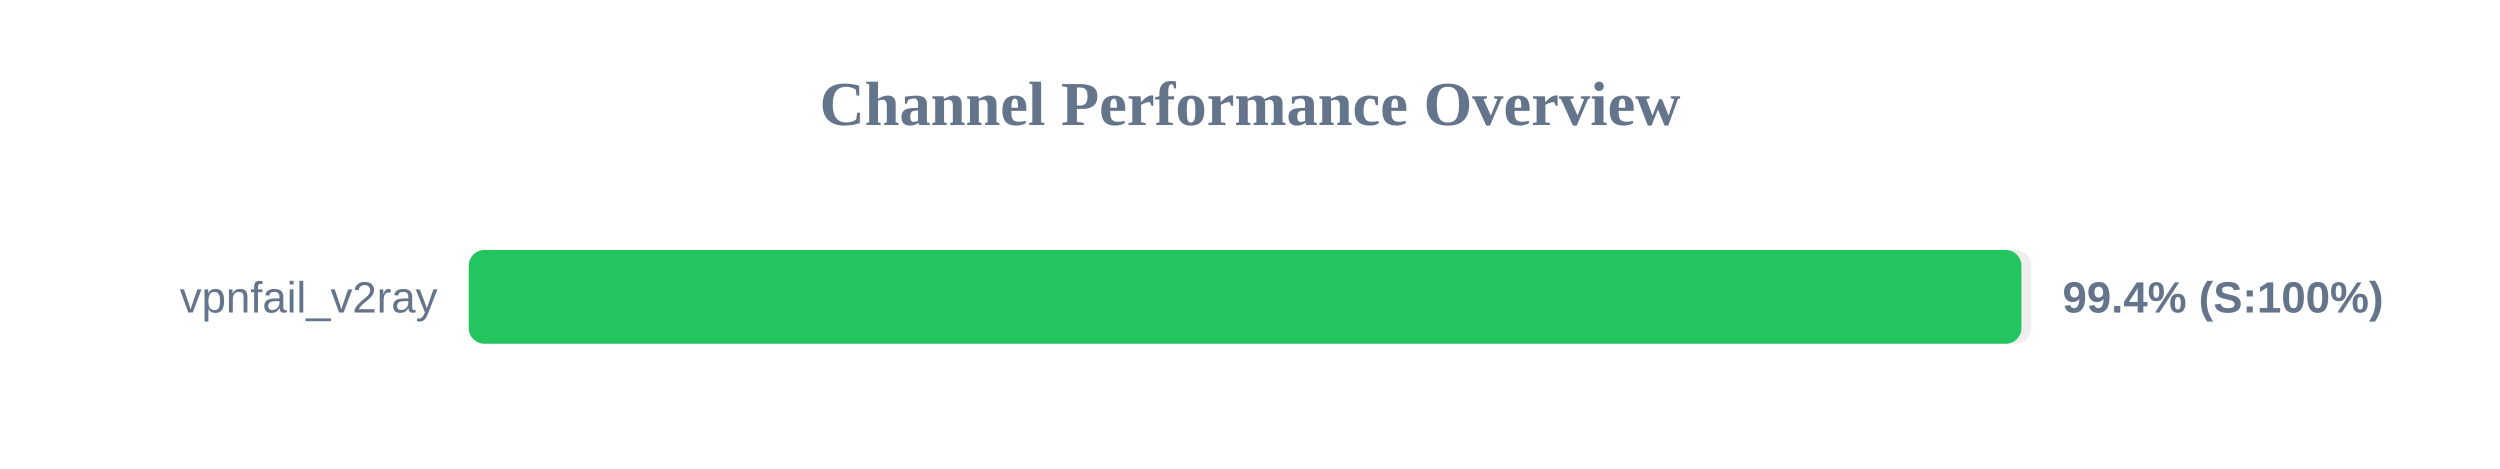
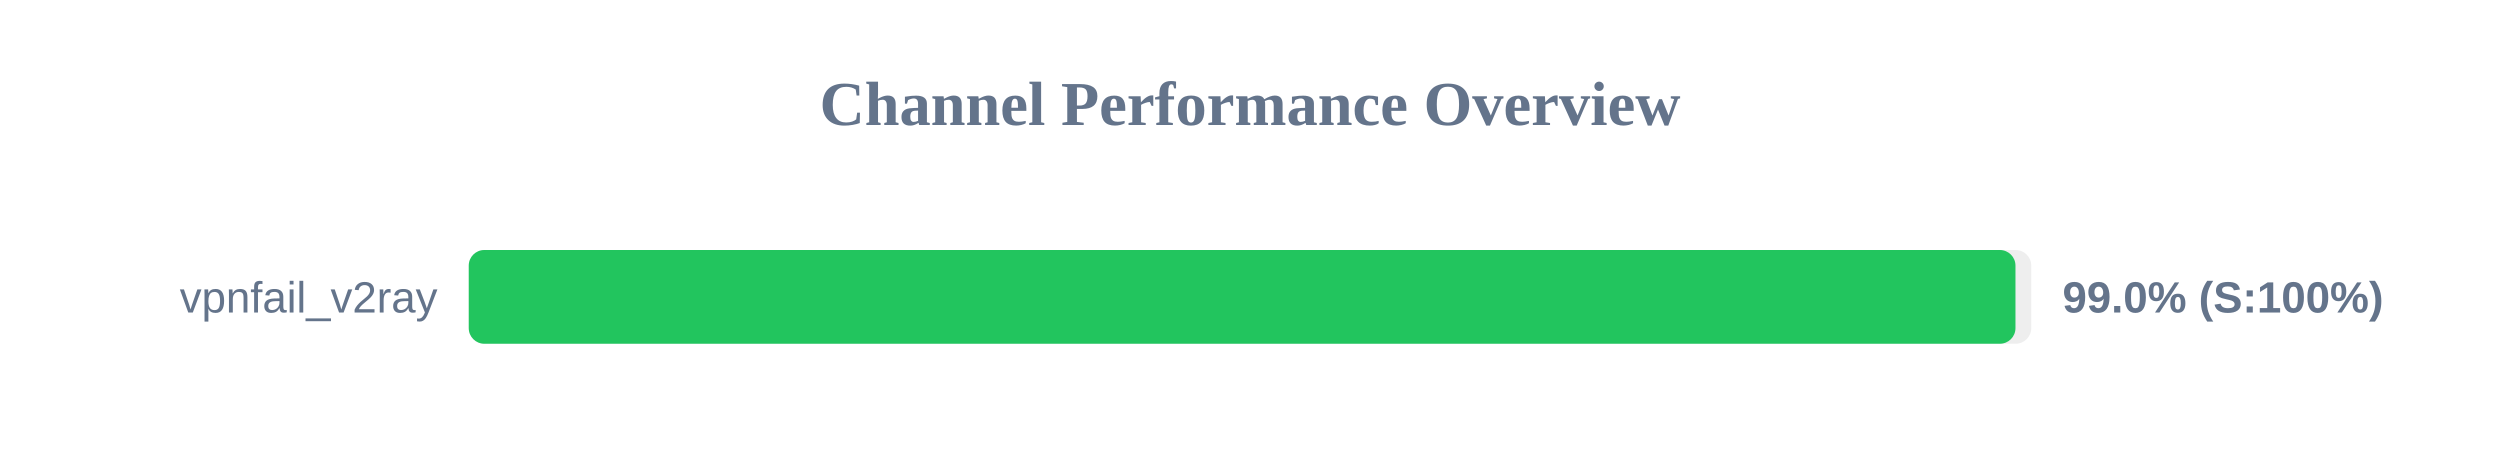
<svg xmlns="http://www.w3.org/2000/svg" width="800" height="150" version="1.1">
  <style>
        .row { font: 14px Arial; fill: #64748b; }
        .score { font: bold 14px Arial; fill: #64748b; }
    </style>
  <text x="400" y="40" text-anchor="middle" font-size="20px" font-weight="bold" fill="#64748b">Channel Performance Overview</text>
  <rect x="150" y="80" width="500" height="30" fill="#eee" rx="5" />
-   <rect x="150" y="80" width="496.85" height="30" fill="#22c55e" rx="5" />
+   <rect x="150" y="80" width="494.95" height="30" fill="#22c55e" rx="5" />
  <text x="140" y="100" text-anchor="end" class="row">vpnfail_v2ray</text>
-   <text x="660" y="100" text-anchor="start" class="score">99.4% (S:100%)</text>
+   <text x="660" y="100" text-anchor="start" class="score">99.0% (S:100%)</text>
</svg>
